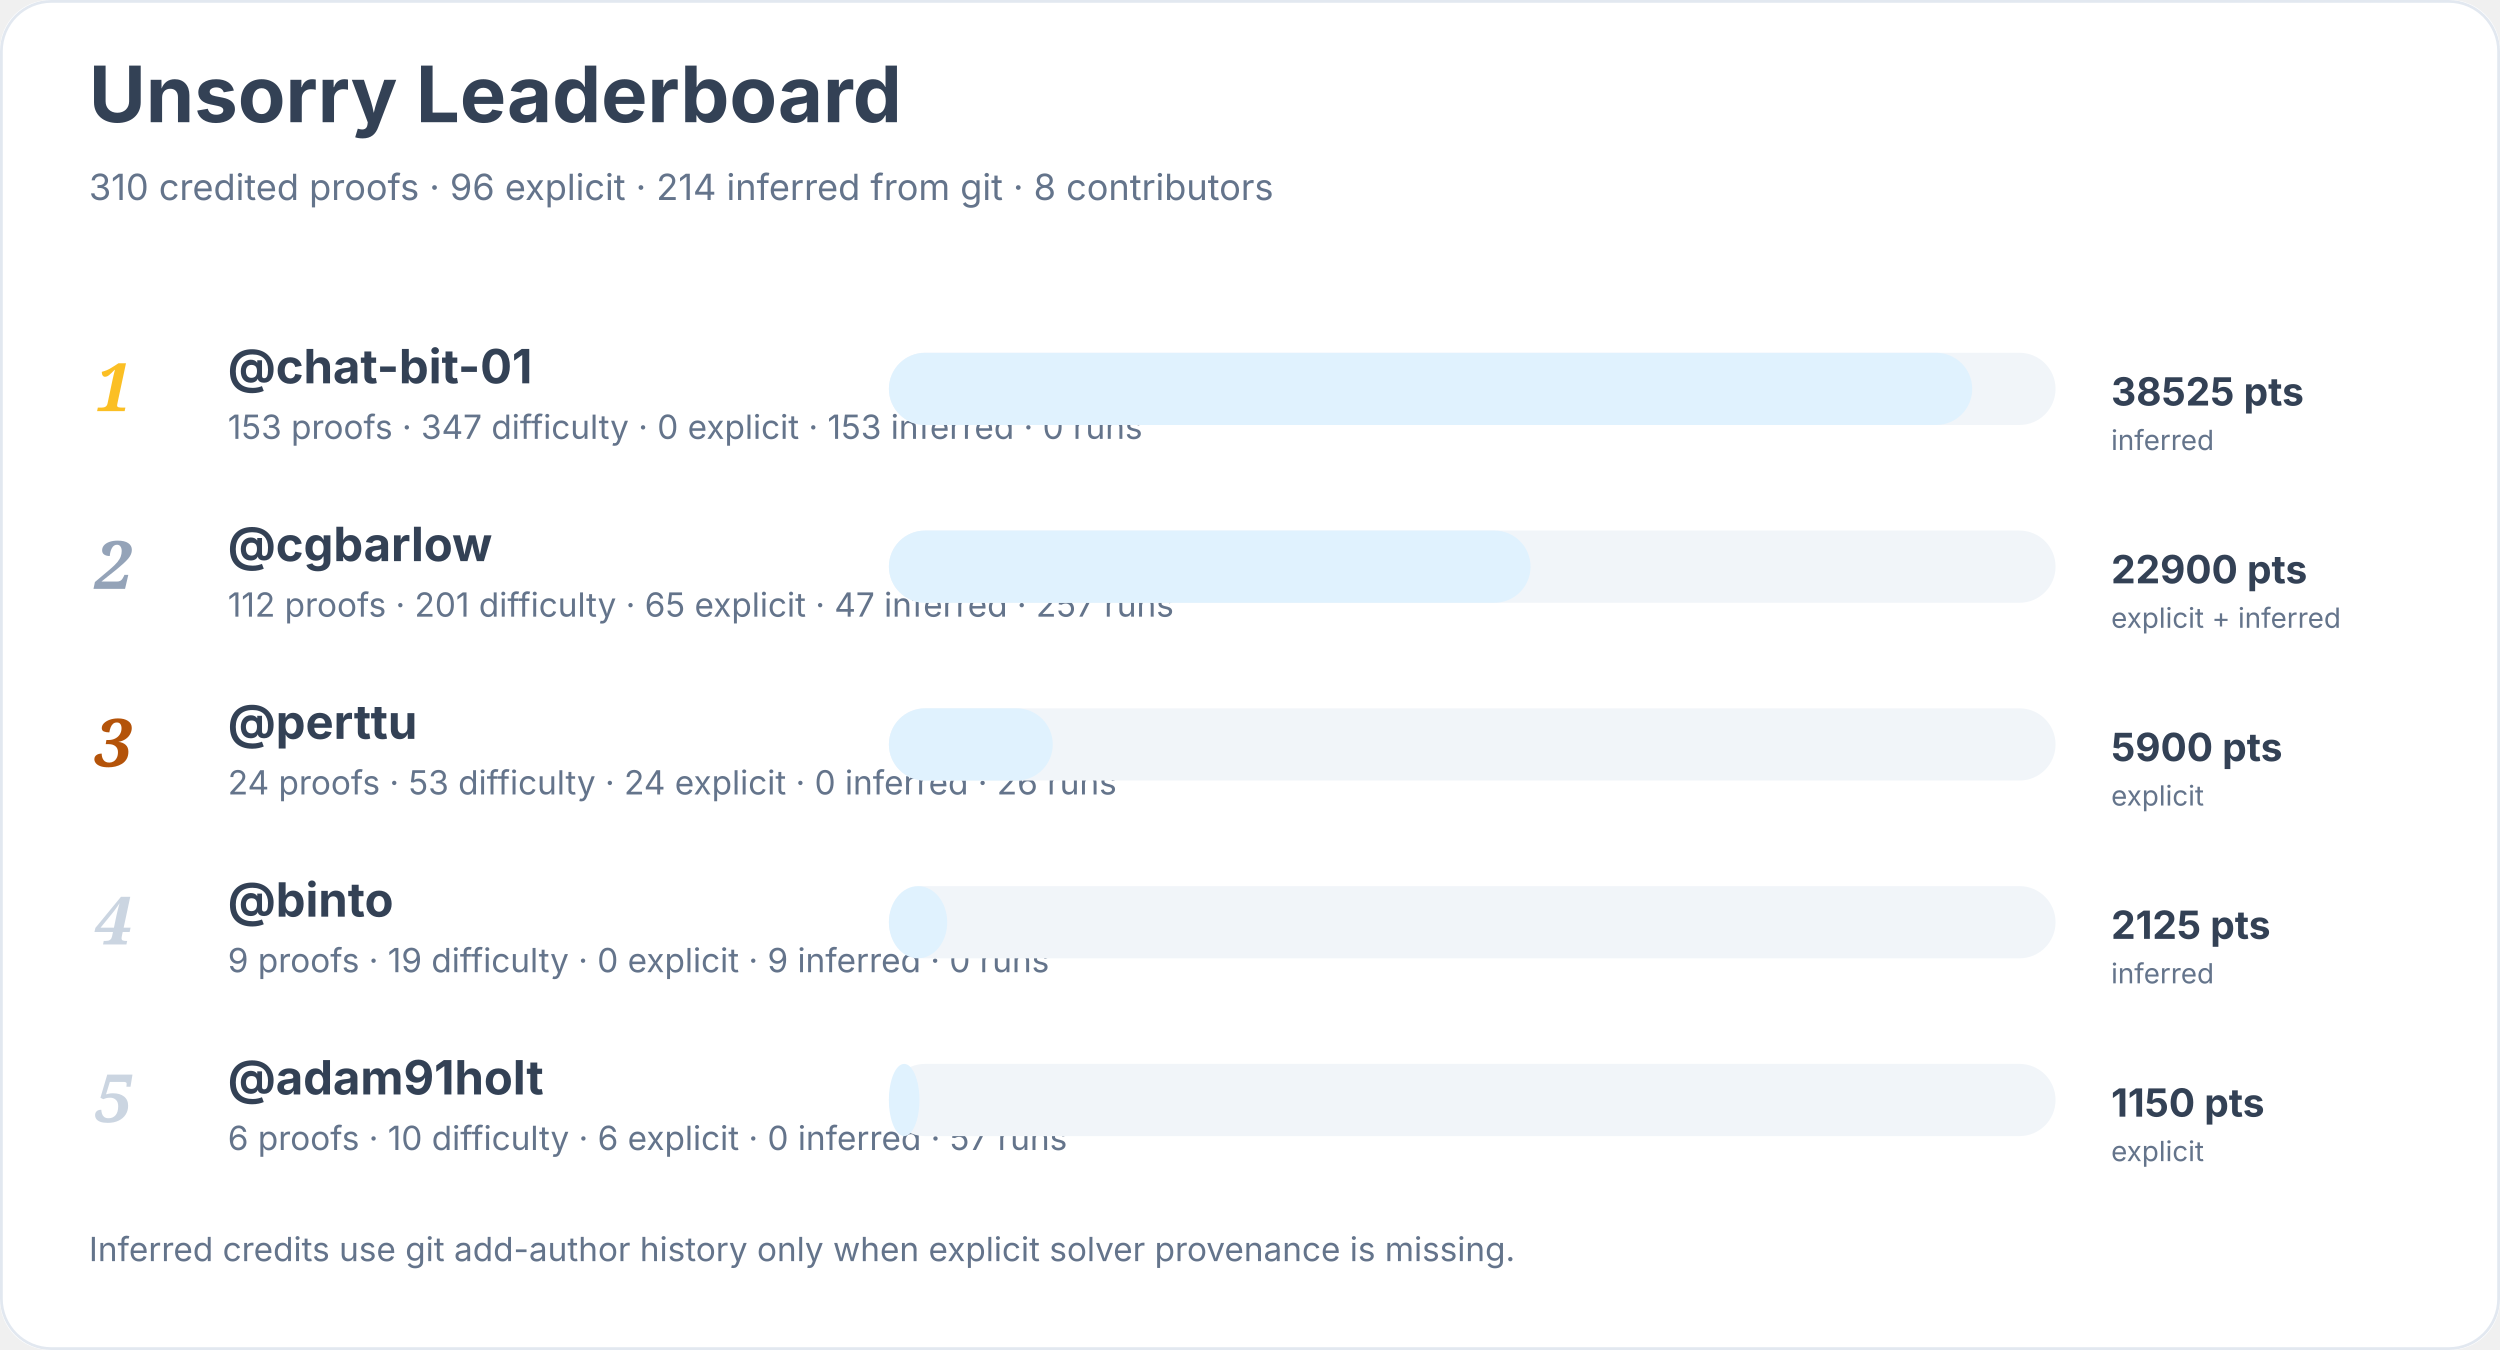
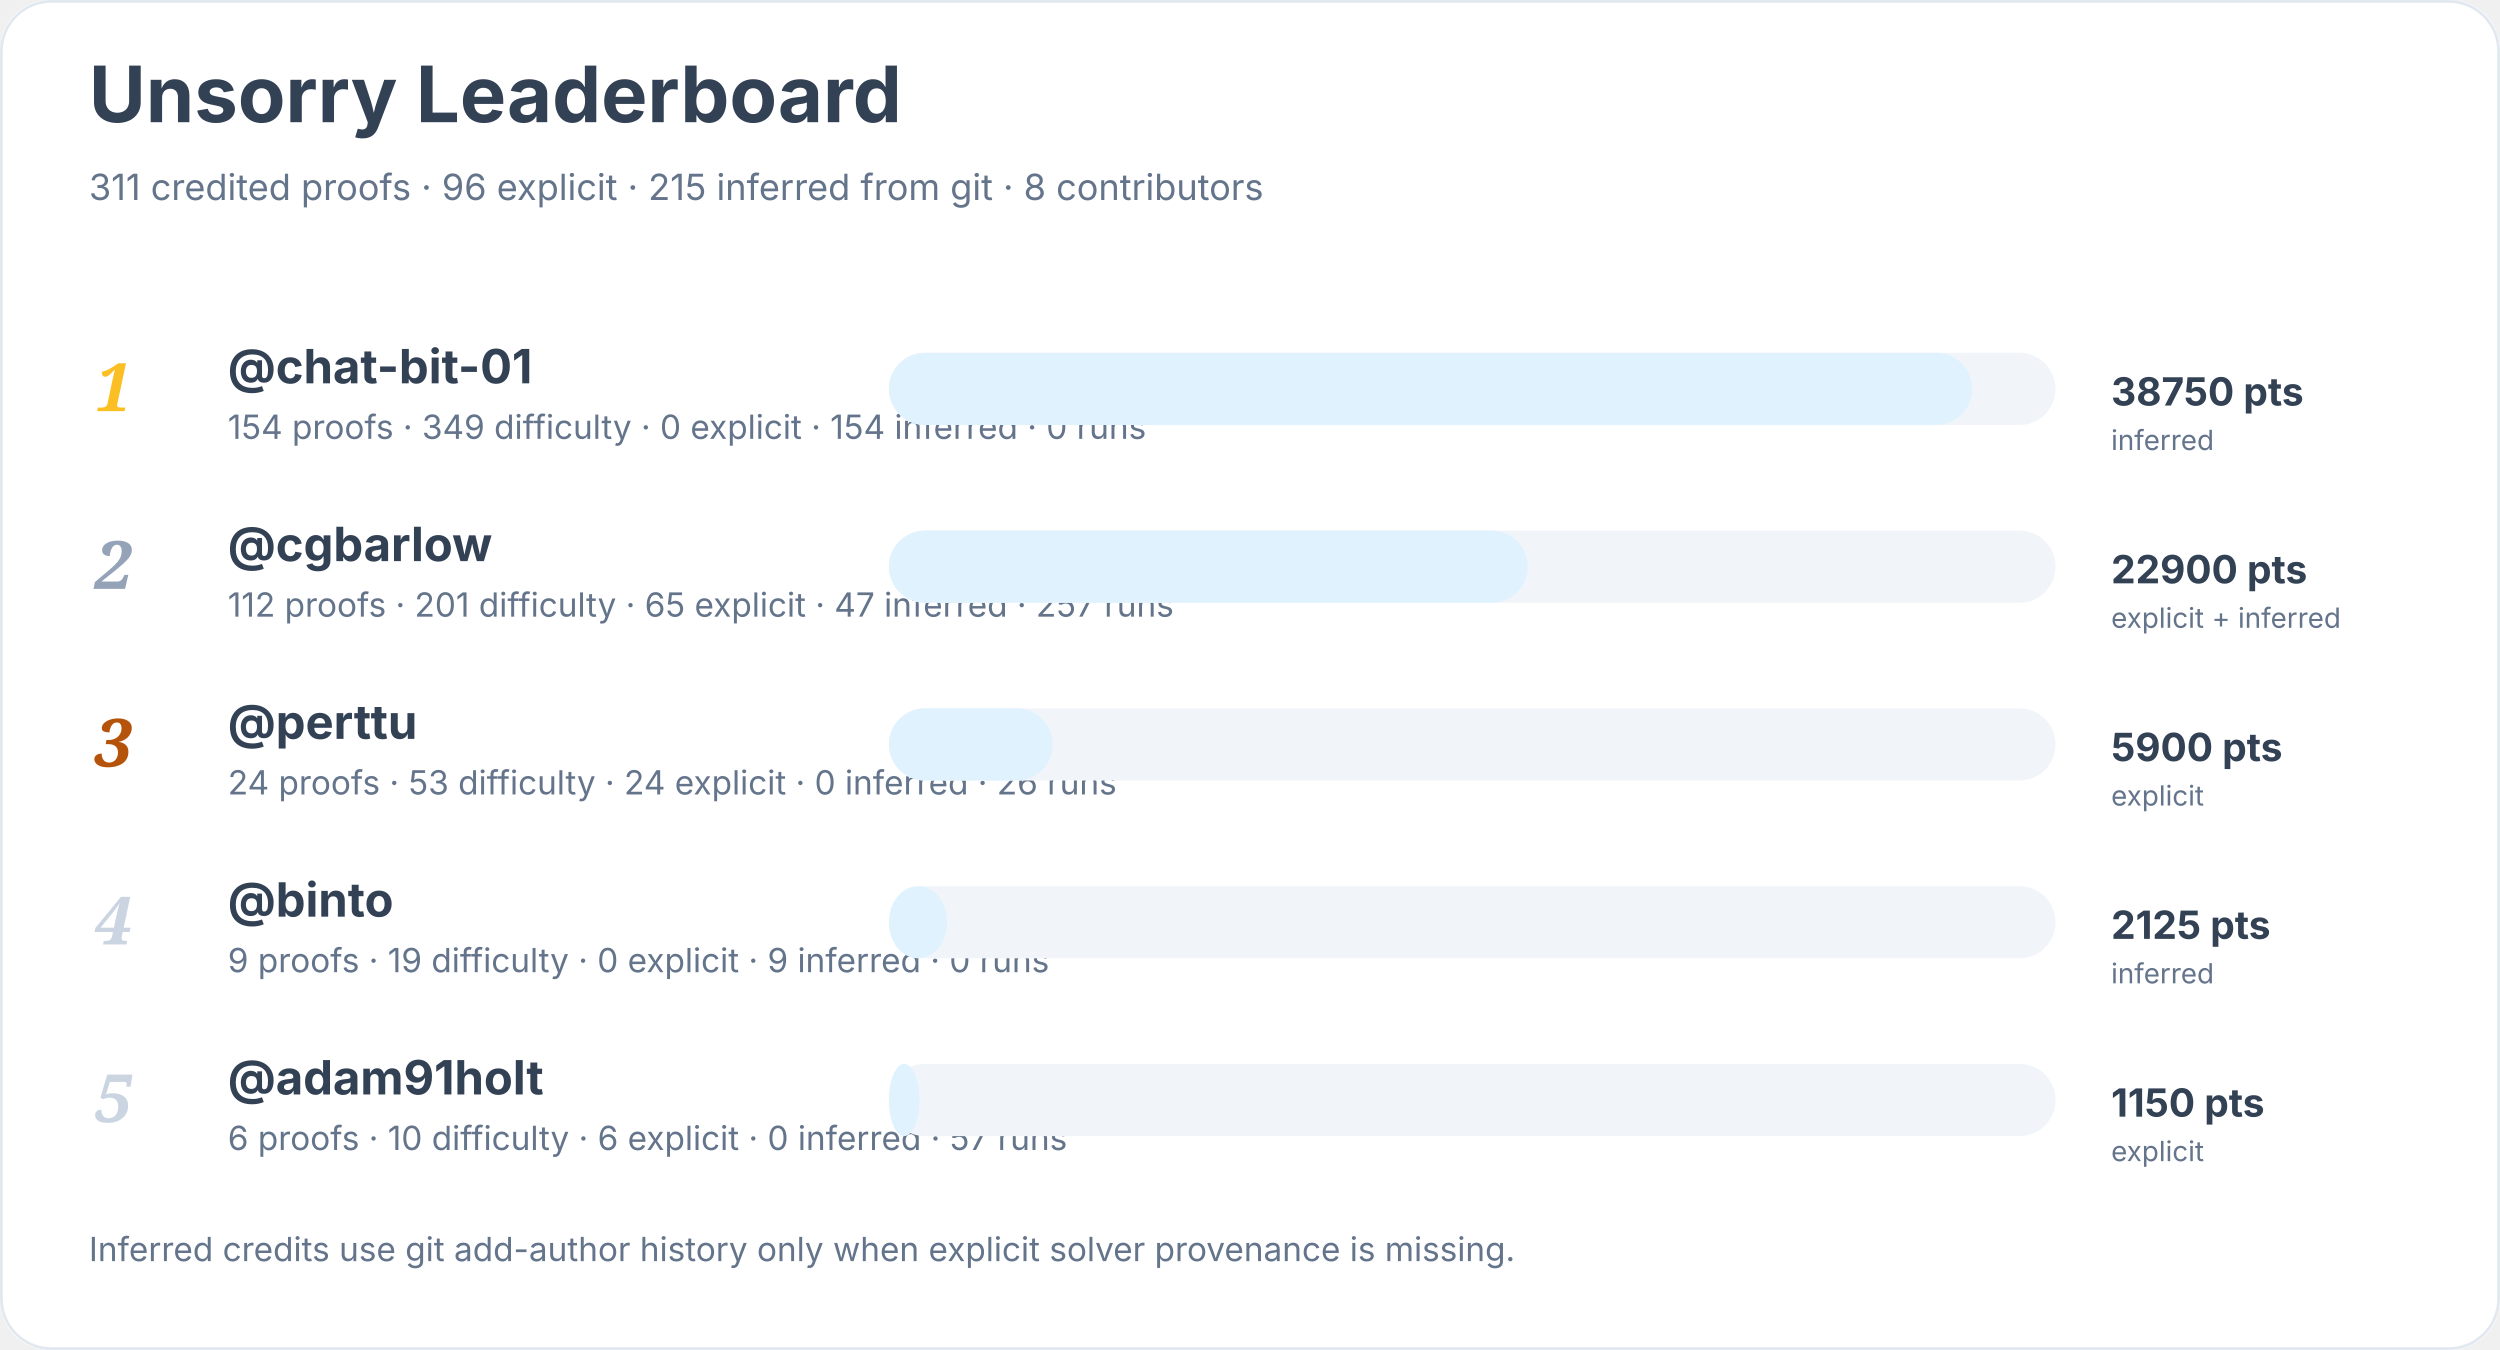
<svg xmlns="http://www.w3.org/2000/svg" width="900" height="486" viewBox="0 0 900 486" role="img" aria-labelledby="title desc">
  <rect width="900" height="100%" rx="18" fill="#ffffff" />
  <rect x="0.5" y="0.5" width="899" height="485" rx="18" fill="none" stroke="#e2e8f0" />
  <text x="32" y="44" font-family="Inter, system-ui, sans-serif" font-size="28" font-weight="700" fill="#334155">Unsorry Leaderboard</text>
-   <text x="32" y="72" font-family="Inter, system-ui, sans-serif" font-size="13" fill="#64748b">310 credited proofs · 96 explicit · 214 inferred from git · 8 contributors</text>
+   <text x="32" y="72" font-family="Inter, system-ui, sans-serif" font-size="13" fill="#64748b">311 credited proofs · 96 explicit · 215 inferred from git · 8 contributors</text>
  <text x="34" y="148" font-family="Georgia, serif" font-size="24" font-style="italic" font-weight="700" fill="#fbbf24">1</text>
  <a href="https://github.com/chat-bit-01">
    <text x="82" y="138" font-family="Inter, system-ui, sans-serif" font-size="17" font-weight="650" fill="#334155">@chat-bit-01</text>
  </a>
-   <text x="82" y="158" font-family="Inter, system-ui, sans-serif" font-size="12" fill="#64748b">153 proofs · 347 difficulty · 0 explicit · 153 inferred · 0 runs</text>
+   <text x="82" y="158" font-family="Inter, system-ui, sans-serif" font-size="12" fill="#64748b">154 proofs · 349 difficulty · 0 explicit · 154 inferred · 0 runs</text>
  <rect x="320" y="127" width="420" height="26" rx="13" fill="#f1f5f9" />
  <rect x="320" y="127" width="390" height="26" rx="13" fill="#e0f2fe" />
-   <text x="760" y="146" font-family="Inter, system-ui, sans-serif" font-size="14" font-weight="700" fill="#334155">38525 pts</text>
+   <text x="760" y="146" font-family="Inter, system-ui, sans-serif" font-size="14" font-weight="700" fill="#334155">38750 pts</text>
  <text x="760" y="162" font-family="Inter, system-ui, sans-serif" font-size="10" fill="#64748b">inferred</text>
  <text x="34" y="212" font-family="Georgia, serif" font-size="24" font-style="italic" font-weight="700" fill="#94a3b8">2</text>
  <a href="https://github.com/cgbarlow">
    <text x="82" y="202" font-family="Inter, system-ui, sans-serif" font-size="17" font-weight="650" fill="#334155">@cgbarlow</text>
  </a>
  <text x="82" y="222" font-family="Inter, system-ui, sans-serif" font-size="12" fill="#64748b">112 proofs · 201 difficulty · 65 explicit · 47 inferred · 257 runs</text>
  <rect x="320" y="191" width="420" height="26" rx="13" fill="#f1f5f9" />
-   <rect x="320" y="191" width="231" height="26" rx="13" fill="#e0f2fe" />
+   <rect x="320" y="191" width="230" height="26" rx="13" fill="#e0f2fe" />
  <text x="760" y="210" font-family="Inter, system-ui, sans-serif" font-size="14" font-weight="700" fill="#334155">22900 pts</text>
  <text x="760" y="226" font-family="Inter, system-ui, sans-serif" font-size="10" fill="#64748b">explicit + inferred</text>
  <text x="34" y="276" font-family="Georgia, serif" font-size="24" font-style="italic" font-weight="700" fill="#b45309">3</text>
  <a href="https://github.com/perttu">
    <text x="82" y="266" font-family="Inter, system-ui, sans-serif" font-size="17" font-weight="650" fill="#334155">@perttu</text>
  </a>
  <text x="82" y="286" font-family="Inter, system-ui, sans-serif" font-size="12" fill="#64748b">24 proofs · 53 difficulty · 24 explicit · 0 inferred · 26 runs</text>
  <rect x="320" y="255" width="420" height="26" rx="13" fill="#f1f5f9" />
  <rect x="320" y="255" width="59" height="26" rx="13" fill="#e0f2fe" />
  <text x="760" y="274" font-family="Inter, system-ui, sans-serif" font-size="14" font-weight="700" fill="#334155">5900 pts</text>
  <text x="760" y="290" font-family="Inter, system-ui, sans-serif" font-size="10" fill="#64748b">explicit</text>
  <text x="34" y="340" font-family="Georgia, serif" font-size="24" font-style="italic" font-weight="700" fill="#cbd5e1">4</text>
  <a href="https://github.com/binto">
    <text x="82" y="330" font-family="Inter, system-ui, sans-serif" font-size="17" font-weight="650" fill="#334155">@binto</text>
  </a>
  <text x="82" y="350" font-family="Inter, system-ui, sans-serif" font-size="12" fill="#64748b">9 proofs · 19 difficulty · 0 explicit · 9 inferred · 0 runs</text>
  <rect x="320" y="319" width="420" height="26" rx="13" fill="#f1f5f9" />
  <rect x="320" y="319" width="21" height="26" rx="13" fill="#e0f2fe" />
  <text x="760" y="338" font-family="Inter, system-ui, sans-serif" font-size="14" font-weight="700" fill="#334155">2125 pts</text>
  <text x="760" y="354" font-family="Inter, system-ui, sans-serif" font-size="10" fill="#64748b">inferred</text>
  <text x="34" y="404" font-family="Georgia, serif" font-size="24" font-style="italic" font-weight="700" fill="#cbd5e1">5</text>
  <a href="https://github.com/adam91holt">
    <text x="82" y="394" font-family="Inter, system-ui, sans-serif" font-size="17" font-weight="650" fill="#334155">@adam91holt</text>
  </a>
  <text x="82" y="414" font-family="Inter, system-ui, sans-serif" font-size="12" fill="#64748b">6 proofs · 10 difficulty · 6 explicit · 0 inferred · 57 runs</text>
  <rect x="320" y="383" width="420" height="26" rx="13" fill="#f1f5f9" />
  <rect x="320" y="383" width="11" height="26" rx="13" fill="#e0f2fe" />
  <text x="760" y="402" font-family="Inter, system-ui, sans-serif" font-size="14" font-weight="700" fill="#334155">1150 pts</text>
  <text x="760" y="418" font-family="Inter, system-ui, sans-serif" font-size="10" fill="#64748b">explicit</text>
  <text x="32" y="454" font-family="Inter, system-ui, sans-serif" font-size="12" fill="#64748b">Inferred credits use git add-author history only when explicit solver provenance is missing.</text>
</svg>
